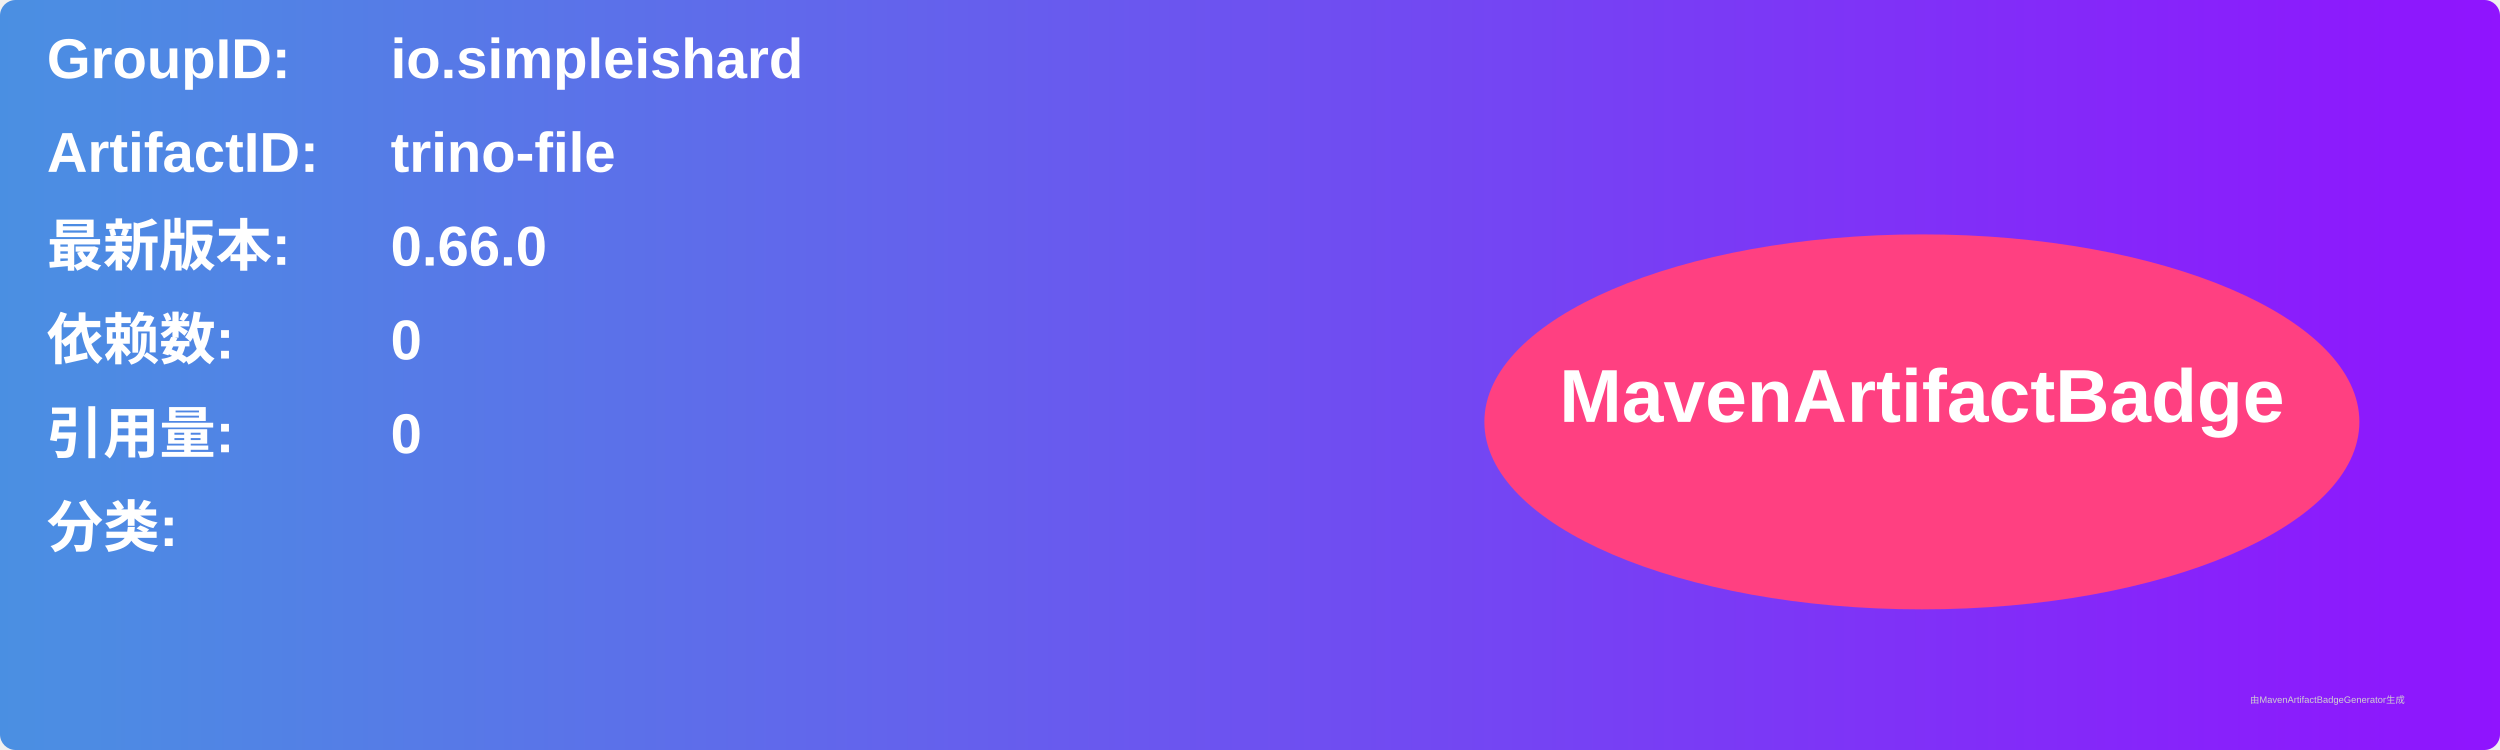
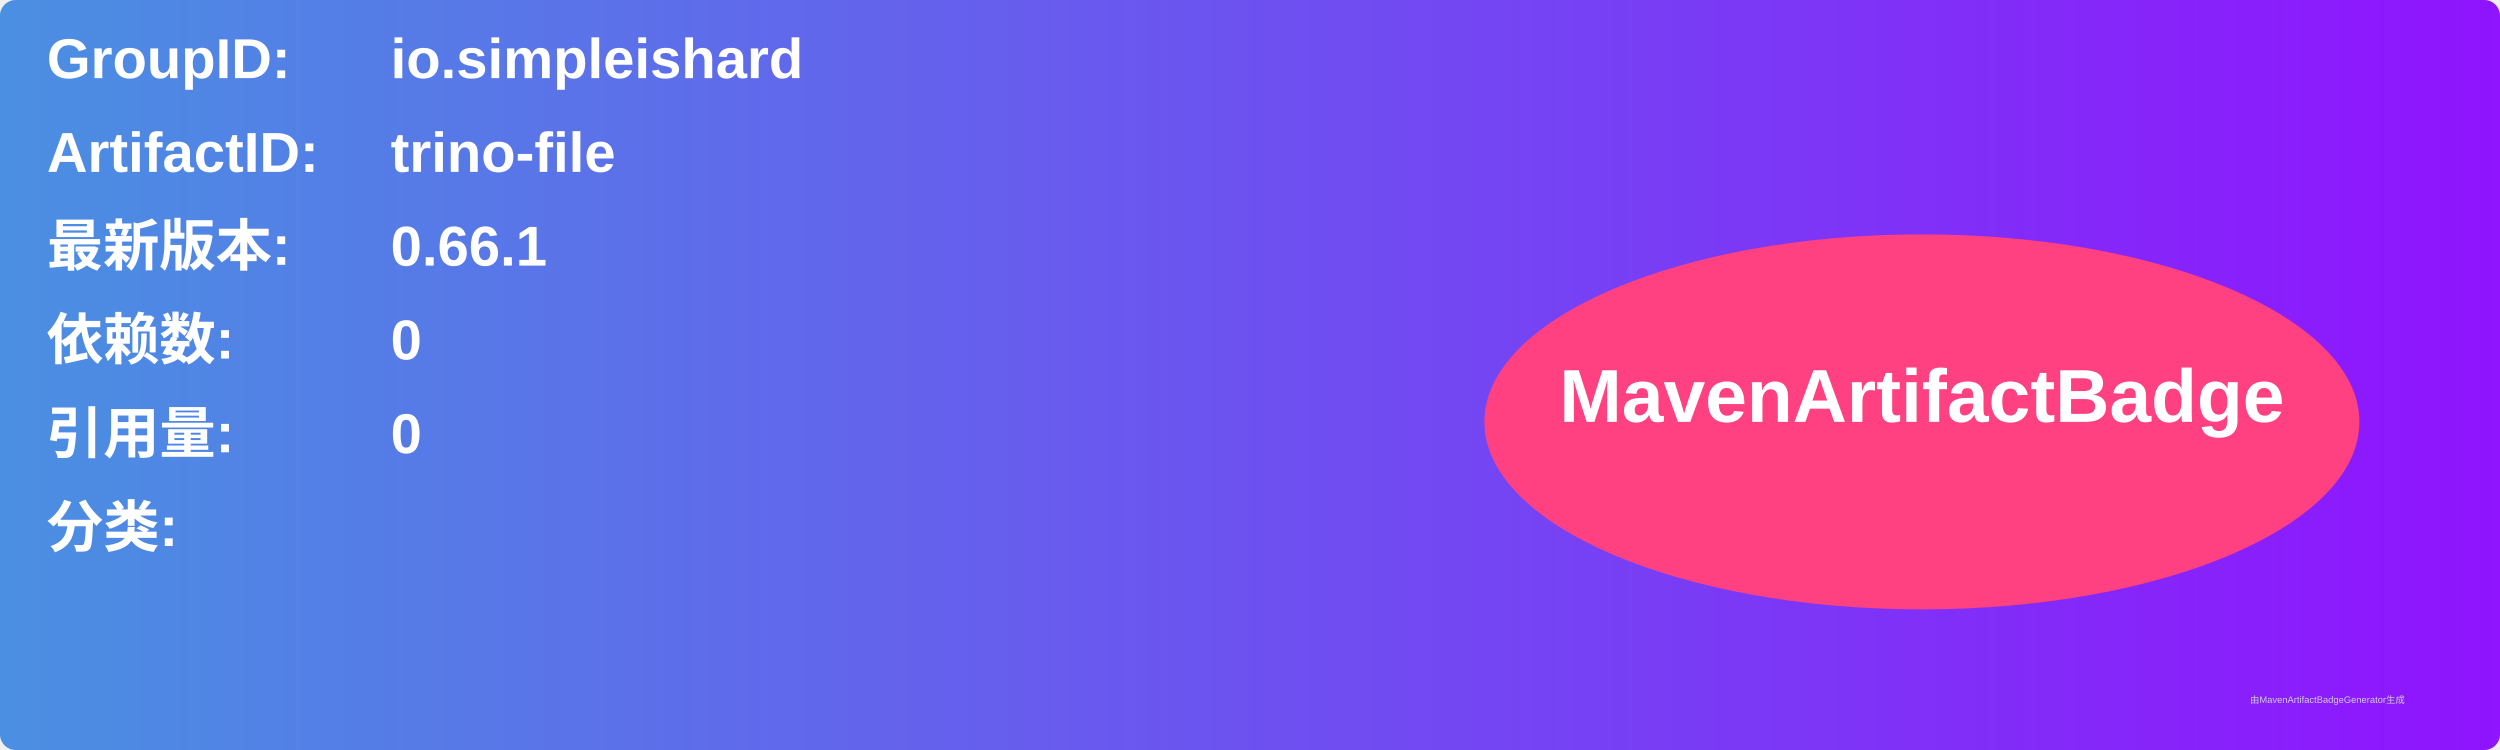
<svg xmlns="http://www.w3.org/2000/svg" width="800" height="240" viewBox="0 0 800 240">
  <linearGradient id="grad" x1="0%" y1="0%" x2="100%" y2="0%">
    <stop offset="0%" stop-color="#4a90e2" />
    <stop offset="100%" stop-color="#9013fe" />
  </linearGradient>
  <rect width="100%" height="100%" rx="5" ry="5" fill="url(#grad)" />
  <g transform="translate(15, 15)">
    <text x="0" y="10" font-family="Arial" font-size="18" fill="white" font-weight="bold" width="260">GroupID:</text>
    <text x="110" y="10" font-family="Arial" font-size="18" fill="white" font-weight="bold" width="460">io.simpleishard</text>
    <text x="0" y="40" font-family="Arial" font-size="18" fill="white" font-weight="bold" width="260">ArtifactID:</text>
    <text x="110" y="40" font-family="Arial" font-size="18" fill="white" font-weight="bold" width="460">trino-file</text>
    <text x="0" y="70" font-family="Arial" font-size="18" fill="white" font-weight="bold">最新版本:</text>
    <text x="110" y="70" font-family="Arial" font-size="18" fill="white" font-weight="bold">
-       <tspan font-weight="bold">0.66.0</tspan>
+       <tspan font-weight="bold">0.66.1</tspan>
    </text>
    <text x="0" y="100" font-family="Arial" font-size="18" fill="white" font-weight="bold">依赖数: </text>
    <text x="110" y="100" font-family="Arial" font-size="18" fill="white">
      <tspan font-weight="bold">0</tspan>
    </text>
    <text x="0" y="130" font-family="Arial" font-size="18" fill="white" font-weight="bold">引用量: </text>
    <text x="110" y="130" font-family="Arial" font-size="18" fill="white">
      <tspan font-weight="bold">0</tspan>
    </text>
    <text x="0" y="160" font-family="Arial" font-size="18" fill="white" font-weight="bold">分类:</text>
    <text x="10" y="190" font-family="Arial" font-size="10" fill="white">
      <tspan font-weight="bold" />
    </text>
    <ellipse cx="600" cy="120" rx="140" ry="60" fill="#ff4081" />
    <text x="600" y="120" text-anchor="middle" font-family="Arial" font-size="24" fill="white" font-weight="bold">MavenArtifactBadge</text>
  </g>
  <text x="720" y="225" font-family="Arial" font-size="3" fill="#d0d0d0">由MavenArtifactBadgeGenerator生成</text>
</svg>
